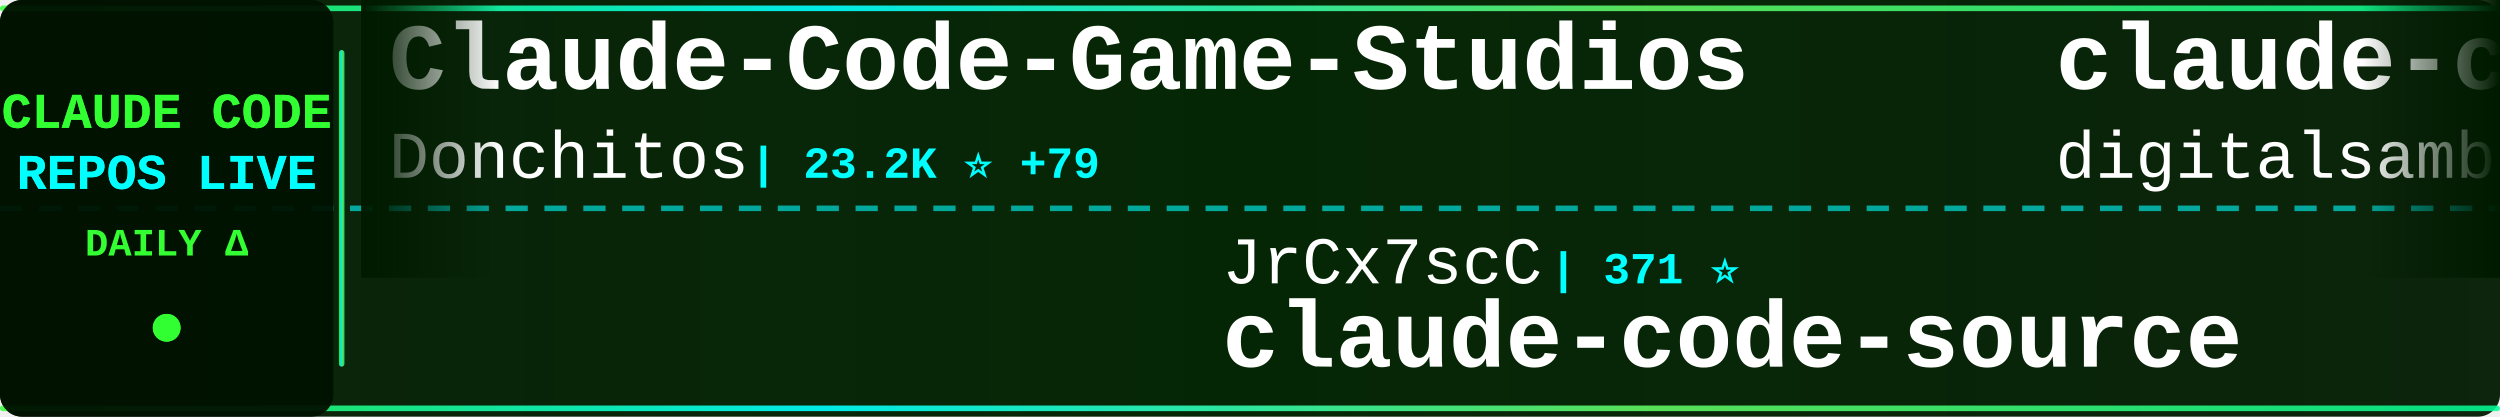
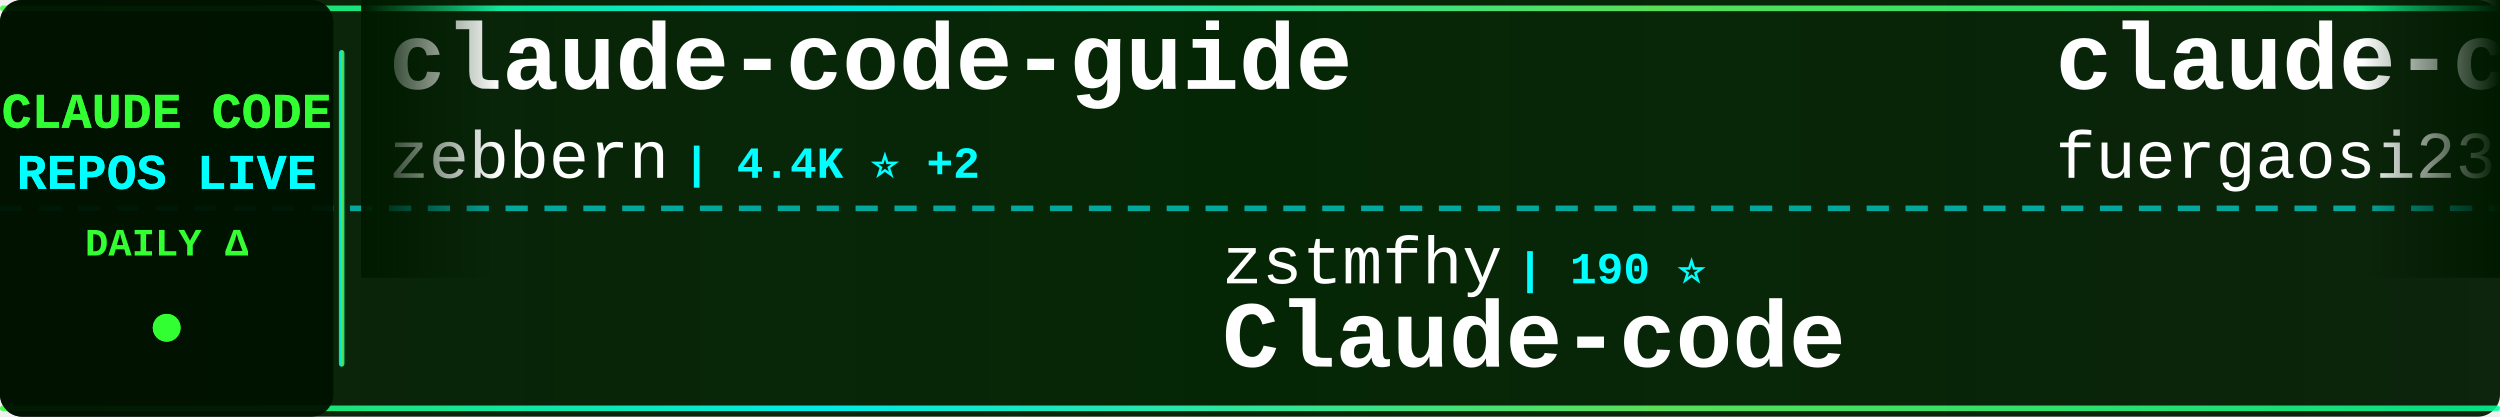
<svg xmlns="http://www.w3.org/2000/svg" width="900" height="150">
  <defs>
    <linearGradient id="tickerBg" x1="0%" y1="0%" x2="100%" y2="0%">
      <stop offset="0%" style="stop-color:#001a00;stop-opacity:0.95" />
      <stop offset="50%" style="stop-color:#002200;stop-opacity:0.98" />
      <stop offset="100%" style="stop-color:#001a00;stop-opacity:0.95" />
    </linearGradient>
    <linearGradient id="borderGrad" x1="0%" y1="0%" x2="100%" y2="0%">
      <stop offset="0%" style="stop-color:#33ff33;stop-opacity:0.85">
        <animate attributeName="stop-opacity" values="0.85;1;0.85" dur="2s" repeatCount="indefinite" />
      </stop>
      <stop offset="33%" style="stop-color:#00ffff;stop-opacity:0.9">
        <animate attributeName="stop-opacity" values="0.9;1;0.9" dur="2.2s" repeatCount="indefinite" />
      </stop>
      <stop offset="66%" style="stop-color:#66ff66;stop-opacity:0.85">
        <animate attributeName="stop-opacity" values="0.85;1;0.85" dur="1.8s" repeatCount="indefinite" />
      </stop>
      <stop offset="100%" style="stop-color:#00ff99;stop-opacity:0.85">
        <animate attributeName="stop-opacity" values="0.85;1;0.85" dur="2s" repeatCount="indefinite" />
      </stop>
    </linearGradient>
    <filter id="textGlow">
      <feGaussianBlur stdDeviation="0.1" result="coloredBlur" />
      <feMerge>
        <feMergeNode in="coloredBlur" />
        <feMergeNode in="SourceGraphic" />
      </feMerge>
    </filter>
    <filter id="metricGlow">
      <feGaussianBlur stdDeviation="0.2" result="coloredBlur" />
      <feMerge>
        <feMergeNode in="coloredBlur" />
        <feMergeNode in="SourceGraphic" />
      </feMerge>
    </filter>
    <linearGradient id="leftFade" x1="0%" y1="0%" x2="100%" y2="0%">
      <stop offset="0%" style="stop-color:#001a00;stop-opacity:1" />
      <stop offset="100%" style="stop-color:#001a00;stop-opacity:0" />
    </linearGradient>
    <linearGradient id="rightFade" x1="0%" y1="0%" x2="100%" y2="0%">
      <stop offset="0%" style="stop-color:#001a00;stop-opacity:0" />
      <stop offset="100%" style="stop-color:#001a00;stop-opacity:1" />
    </linearGradient>
  </defs>
  <rect width="900" height="150" fill="url(#tickerBg)" rx="8" />
  <rect x="0" y="2" width="900" height="2" fill="url(#borderGrad)" rx="1" />
  <rect x="0" y="146" width="900" height="2" fill="url(#borderGrad)" rx="1" />
  <line x1="0" y1="75" x2="900" y2="75" stroke="#00ffff" stroke-width="2" stroke-dasharray="8 6" opacity="0.6" />
  <rect x="0" y="0" width="120" height="150" fill="#001100" opacity="0.95" rx="8" />
  <text x="60" y="46" font-family="'Courier New', monospace" font-size="18" font-weight="bold" fill="#33ff33" text-anchor="middle" filter="url(#textGlow)">
    CLAUDE CODE
  </text>
  <text x="60" y="68" font-family="'Courier New', monospace" font-size="18" font-weight="bold" fill="#00ffff" text-anchor="middle" filter="url(#textGlow)">
    REPOS LIVE
  </text>
  <text x="60" y="92" font-family="'Courier New', monospace" font-size="14" font-weight="bold" fill="#33ff33" text-anchor="middle">
    DAILY Δ
  </text>
  <circle cx="60" cy="118" r="5" fill="#33ff33" filter="url(#metricGlow)">
    <animate attributeName="r" values="4;6;4" dur="1.5s" repeatCount="indefinite" />
    <animate attributeName="opacity" values="0.6;1;0.6" dur="1.5s" repeatCount="indefinite" />
  </circle>
  <rect x="122" y="18" width="2" height="114" fill="url(#borderGrad)" rx="1" />
  <clipPath id="tickerClip">
    <rect x="130" y="0" width="770" height="150" />
  </clipPath>
  <g clip-path="url(#tickerClip)">
    <g id="tickerItems">
      <animateTransform attributeName="transform" attributeType="XML" type="translate" from="0 0" to="-3000 0" dur="54s" repeatCount="indefinite" />
      <g transform="translate(0, 0)">
-         <text x="140" y="32" font-family="'Courier New', monospace" font-size="34" font-weight="bold" fill="#ffffff">Claude-Code-Game-Studios</text>
-         <text x="140" y="64" font-family="'Courier New', monospace" font-size="24" font-weight="normal" fill="#ffffff" opacity="1.0">Donchitos</text>
-         <text x="270" y="64" font-family="'Courier New', monospace" font-size="16" font-weight="bold" fill="#00ffff"> | 23.2K ⭐ +79</text>
+         <text x="140" y="32" font-family="'Courier New', monospace" font-size="34" font-weight="bold" fill="#ffffff">claude-code-guide</text>
+         <text x="140" y="64" font-family="'Courier New', monospace" font-size="24" font-weight="normal" fill="#ffffff" opacity="1.0">zebbern</text>
+         <text x="246" y="64" font-family="'Courier New', monospace" font-size="16" font-weight="bold" fill="#00ffff"> | 4.4K ⭐ +2</text>
      </g>
      <g transform="translate(300, 0)">
-         <text x="140" y="102" font-family="'Courier New', monospace" font-size="24" font-weight="normal" fill="#ffffff" opacity="1.0">JrCx7scC</text>
-         <text x="258" y="102" font-family="'Courier New', monospace" font-size="16" font-weight="bold" fill="#00ffff"> | 371 ⭐</text>
-         <text x="140" y="132" font-family="'Courier New', monospace" font-size="34" font-weight="bold" fill="#ffffff">claude-code-source</text>
+         <text x="140" y="102" font-family="'Courier New', monospace" font-size="24" font-weight="normal" fill="#ffffff" opacity="1.0">zstmfhy</text>
+         <text x="246" y="102" font-family="'Courier New', monospace" font-size="16" font-weight="bold" fill="#00ffff"> | 190 ⭐</text>
+         <text x="140" y="132" font-family="'Courier New', monospace" font-size="34" font-weight="bold" fill="#ffffff">Claude-code</text>
      </g>
      <g transform="translate(600, 0)">
-         <text x="140" y="32" font-family="'Courier New', monospace" font-size="34" font-weight="bold" fill="#ffffff">claude-code-video-toolki...</text>
-         <text x="140" y="64" font-family="'Courier New', monospace" font-size="24" font-weight="normal" fill="#ffffff" opacity="1.0">digitalsamba</text>
-         <text x="306" y="64" font-family="'Courier New', monospace" font-size="16" font-weight="bold" fill="#00ffff"> | 1.8K ⭐ +9</text>
+         <text x="140" y="32" font-family="'Courier New', monospace" font-size="34" font-weight="bold" fill="#ffffff">claude-code-proxy</text>
+         <text x="140" y="64" font-family="'Courier New', monospace" font-size="24" font-weight="normal" fill="#ffffff" opacity="1.0">fuergaosi233</text>
+         <text x="306" y="64" font-family="'Courier New', monospace" font-size="16" font-weight="bold" fill="#00ffff"> | 2.7K ⭐ +1</text>
      </g>
      <g transform="translate(900, 0)">
-         <text x="140" y="102" font-family="'Courier New', monospace" font-size="24" font-weight="normal" fill="#ffffff" opacity="1.0">SeemSeam</text>
-         <text x="258" y="102" font-family="'Courier New', monospace" font-size="16" font-weight="bold" fill="#00ffff"> | 3.3K ⭐ +3</text>
-         <text x="140" y="132" font-family="'Courier New', monospace" font-size="34" font-weight="bold" fill="#ffffff">claude_codex_bridge</text>
+         <text x="140" y="102" font-family="'Courier New', monospace" font-size="24" font-weight="normal" fill="#ffffff" opacity="1.0">disler</text>
+         <text x="234" y="102" font-family="'Courier New', monospace" font-size="16" font-weight="bold" fill="#00ffff"> | 1.5K ⭐ +4</text>
+         <text x="140" y="132" font-family="'Courier New', monospace" font-size="34" font-weight="bold" fill="#ffffff">pi-vs-claude-code</text>
      </g>
      <g transform="translate(1200, 0)">
-         <text x="140" y="32" font-family="'Courier New', monospace" font-size="34" font-weight="bold" fill="#ffffff">claude-code-webui</text>
-         <text x="140" y="64" font-family="'Courier New', monospace" font-size="24" font-weight="normal" fill="#ffffff" opacity="1.0">sugyan</text>
-         <text x="234" y="64" font-family="'Courier New', monospace" font-size="16" font-weight="bold" fill="#00ffff"> | 1.1K ⭐ +1</text>
+         <text x="140" y="32" font-family="'Courier New', monospace" font-size="34" font-weight="bold" fill="#ffffff">claude-coder</text>
+         <text x="140" y="64" font-family="'Courier New', monospace" font-size="24" font-weight="normal" fill="#ffffff" opacity="1.0">kodu-ai</text>
+         <text x="246" y="64" font-family="'Courier New', monospace" font-size="16" font-weight="bold" fill="#00ffff"> | 5.3K ⭐</text>
      </g>
      <g transform="translate(1500, 0)">
-         <text x="140" y="102" font-family="'Courier New', monospace" font-size="24" font-weight="normal" fill="#ffffff" opacity="1.0">jeremylongshore</text>
-         <text x="342" y="102" font-family="'Courier New', monospace" font-size="16" font-weight="bold" fill="#00ffff"> | 2.5K ⭐ +3</text>
-         <text x="140" y="132" font-family="'Courier New', monospace" font-size="34" font-weight="bold" fill="#ffffff">claude-code-plugins-plus...</text>
+         <text x="140" y="102" font-family="'Courier New', monospace" font-size="24" font-weight="normal" fill="#ffffff" opacity="1.0">huangserva</text>
+         <text x="282" y="102" font-family="'Courier New', monospace" font-size="16" font-weight="bold" fill="#00ffff"> | 621 ⭐</text>
+         <text x="140" y="132" font-family="'Courier New', monospace" font-size="34" font-weight="bold" fill="#ffffff">claude-code-cli</text>
      </g>
      <g transform="translate(1800, 0)">
-         <text x="140" y="32" font-family="'Courier New', monospace" font-size="34" font-weight="bold" fill="#ffffff">ClaudeCode</text>
-         <text x="140" y="64" font-family="'Courier New', monospace" font-size="24" font-weight="normal" fill="#ffffff" opacity="1.0">guanshan</text>
-         <text x="258" y="64" font-family="'Courier New', monospace" font-size="16" font-weight="bold" fill="#00ffff"> | 61 ⭐</text>
+         <text x="140" y="32" font-family="'Courier New', monospace" font-size="34" font-weight="bold" fill="#ffffff">ralph-claude-code</text>
+         <text x="140" y="64" font-family="'Courier New', monospace" font-size="24" font-weight="normal" fill="#ffffff" opacity="1.0">frankbria</text>
+         <text x="270" y="64" font-family="'Courier New', monospace" font-size="16" font-weight="bold" fill="#00ffff"> | 9.6K ⭐ +7</text>
      </g>
      <g transform="translate(2100, 0)">
-         <text x="140" y="102" font-family="'Courier New', monospace" font-size="24" font-weight="normal" fill="#ffffff" opacity="1.0">Windy3f3f3f3f</text>
-         <text x="318" y="102" font-family="'Courier New', monospace" font-size="16" font-weight="bold" fill="#00ffff"> | 3.2K ⭐ +6</text>
-         <text x="140" y="132" font-family="'Courier New', monospace" font-size="34" font-weight="bold" fill="#ffffff">how-claude-code-works</text>
+         <text x="140" y="102" font-family="'Courier New', monospace" font-size="24" font-weight="normal" fill="#ffffff" opacity="1.0">darcyegb</text>
+         <text x="258" y="102" font-family="'Courier New', monospace" font-size="16" font-weight="bold" fill="#00ffff"> | 748 ⭐</text>
+         <text x="140" y="132" font-family="'Courier New', monospace" font-size="34" font-weight="bold" fill="#ffffff">ClaudeCodeAgents</text>
      </g>
      <g transform="translate(2400, 0)">
-         <text x="140" y="32" font-family="'Courier New', monospace" font-size="34" font-weight="bold" fill="#ffffff">claude-code-source-code-...</text>
-         <text x="140" y="64" font-family="'Courier New', monospace" font-size="24" font-weight="normal" fill="#ffffff" opacity="1.0">ghuntley</text>
-         <text x="258" y="64" font-family="'Courier New', monospace" font-size="16" font-weight="bold" fill="#00ffff"> | 988 ⭐</text>
+         <text x="140" y="32" font-family="'Courier New', monospace" font-size="34" font-weight="bold" fill="#ffffff">claude-code-source</text>
+         <text x="140" y="64" font-family="'Courier New', monospace" font-size="24" font-weight="normal" fill="#ffffff" opacity="1.0">AprilNEA</text>
+         <text x="258" y="64" font-family="'Courier New', monospace" font-size="16" font-weight="bold" fill="#00ffff"> | 392 ⭐</text>
      </g>
      <g transform="translate(2700, 0)">
-         <text x="140" y="102" font-family="'Courier New', monospace" font-size="24" font-weight="normal" fill="#ffffff" opacity="1.0">jqueryscript</text>
-         <text x="306" y="102" font-family="'Courier New', monospace" font-size="16" font-weight="bold" fill="#00ffff"> | 469 ⭐ +2</text>
-         <text x="140" y="132" font-family="'Courier New', monospace" font-size="34" font-weight="bold" fill="#ffffff">awesome-claude-code</text>
+         <text x="140" y="102" font-family="'Courier New', monospace" font-size="24" font-weight="normal" fill="#ffffff" opacity="1.0">1rgs</text>
+         <text x="210" y="102" font-family="'Courier New', monospace" font-size="16" font-weight="bold" fill="#00ffff"> | 3.7K ⭐ +1</text>
+         <text x="140" y="132" font-family="'Courier New', monospace" font-size="34" font-weight="bold" fill="#ffffff">claude-code-proxy</text>
      </g>
      <g transform="translate(3000, 0)">
-         <text x="140" y="32" font-family="'Courier New', monospace" font-size="34" font-weight="bold" fill="#ffffff">Claude-Code-Game-Studios</text>
-         <text x="140" y="64" font-family="'Courier New', monospace" font-size="24" font-weight="normal" fill="#ffffff" opacity="1.0">Donchitos</text>
-         <text x="270" y="64" font-family="'Courier New', monospace" font-size="16" font-weight="bold" fill="#00ffff"> | 23.2K ⭐ +79</text>
+         <text x="140" y="32" font-family="'Courier New', monospace" font-size="34" font-weight="bold" fill="#ffffff">claude-code-guide</text>
+         <text x="140" y="64" font-family="'Courier New', monospace" font-size="24" font-weight="normal" fill="#ffffff" opacity="1.0">zebbern</text>
+         <text x="246" y="64" font-family="'Courier New', monospace" font-size="16" font-weight="bold" fill="#00ffff"> | 4.4K ⭐ +2</text>
      </g>
      <g transform="translate(3300, 0)">
-         <text x="140" y="102" font-family="'Courier New', monospace" font-size="24" font-weight="normal" fill="#ffffff" opacity="1.0">JrCx7scC</text>
-         <text x="258" y="102" font-family="'Courier New', monospace" font-size="16" font-weight="bold" fill="#00ffff"> | 371 ⭐</text>
-         <text x="140" y="132" font-family="'Courier New', monospace" font-size="34" font-weight="bold" fill="#ffffff">claude-code-source</text>
+         <text x="140" y="102" font-family="'Courier New', monospace" font-size="24" font-weight="normal" fill="#ffffff" opacity="1.0">zstmfhy</text>
+         <text x="246" y="102" font-family="'Courier New', monospace" font-size="16" font-weight="bold" fill="#00ffff"> | 190 ⭐</text>
+         <text x="140" y="132" font-family="'Courier New', monospace" font-size="34" font-weight="bold" fill="#ffffff">Claude-code</text>
      </g>
      <g transform="translate(3600, 0)">
-         <text x="140" y="32" font-family="'Courier New', monospace" font-size="34" font-weight="bold" fill="#ffffff">claude-code-video-toolki...</text>
-         <text x="140" y="64" font-family="'Courier New', monospace" font-size="24" font-weight="normal" fill="#ffffff" opacity="1.0">digitalsamba</text>
-         <text x="306" y="64" font-family="'Courier New', monospace" font-size="16" font-weight="bold" fill="#00ffff"> | 1.8K ⭐ +9</text>
+         <text x="140" y="32" font-family="'Courier New', monospace" font-size="34" font-weight="bold" fill="#ffffff">claude-code-proxy</text>
+         <text x="140" y="64" font-family="'Courier New', monospace" font-size="24" font-weight="normal" fill="#ffffff" opacity="1.0">fuergaosi233</text>
+         <text x="306" y="64" font-family="'Courier New', monospace" font-size="16" font-weight="bold" fill="#00ffff"> | 2.7K ⭐ +1</text>
      </g>
      <g transform="translate(3900, 0)">
-         <text x="140" y="102" font-family="'Courier New', monospace" font-size="24" font-weight="normal" fill="#ffffff" opacity="1.0">SeemSeam</text>
-         <text x="258" y="102" font-family="'Courier New', monospace" font-size="16" font-weight="bold" fill="#00ffff"> | 3.3K ⭐ +3</text>
-         <text x="140" y="132" font-family="'Courier New', monospace" font-size="34" font-weight="bold" fill="#ffffff">claude_codex_bridge</text>
+         <text x="140" y="102" font-family="'Courier New', monospace" font-size="24" font-weight="normal" fill="#ffffff" opacity="1.0">disler</text>
+         <text x="234" y="102" font-family="'Courier New', monospace" font-size="16" font-weight="bold" fill="#00ffff"> | 1.5K ⭐ +4</text>
+         <text x="140" y="132" font-family="'Courier New', monospace" font-size="34" font-weight="bold" fill="#ffffff">pi-vs-claude-code</text>
      </g>
    </g>
  </g>
  <rect x="130" y="0" width="50" height="100" fill="url(#leftFade)" />
  <rect x="850" y="0" width="50" height="100" fill="url(#rightFade)" />
</svg>
